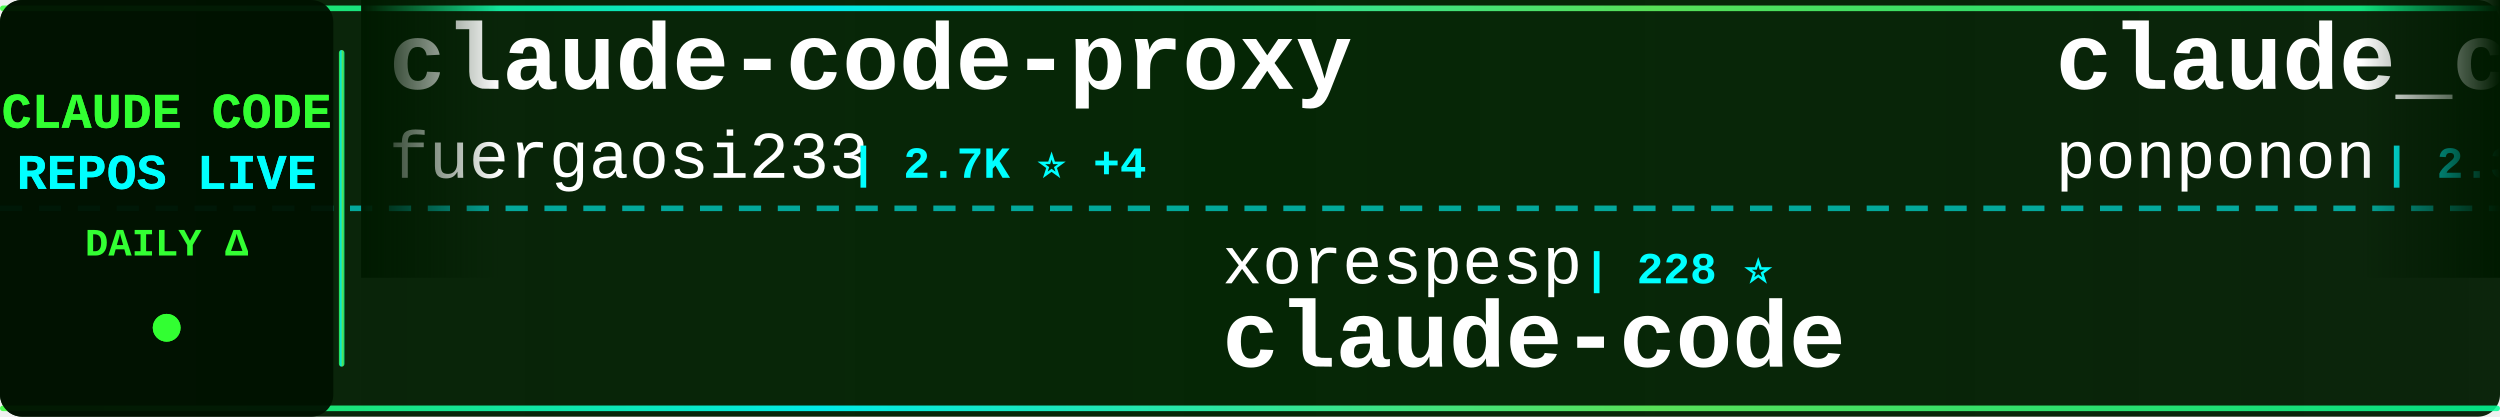
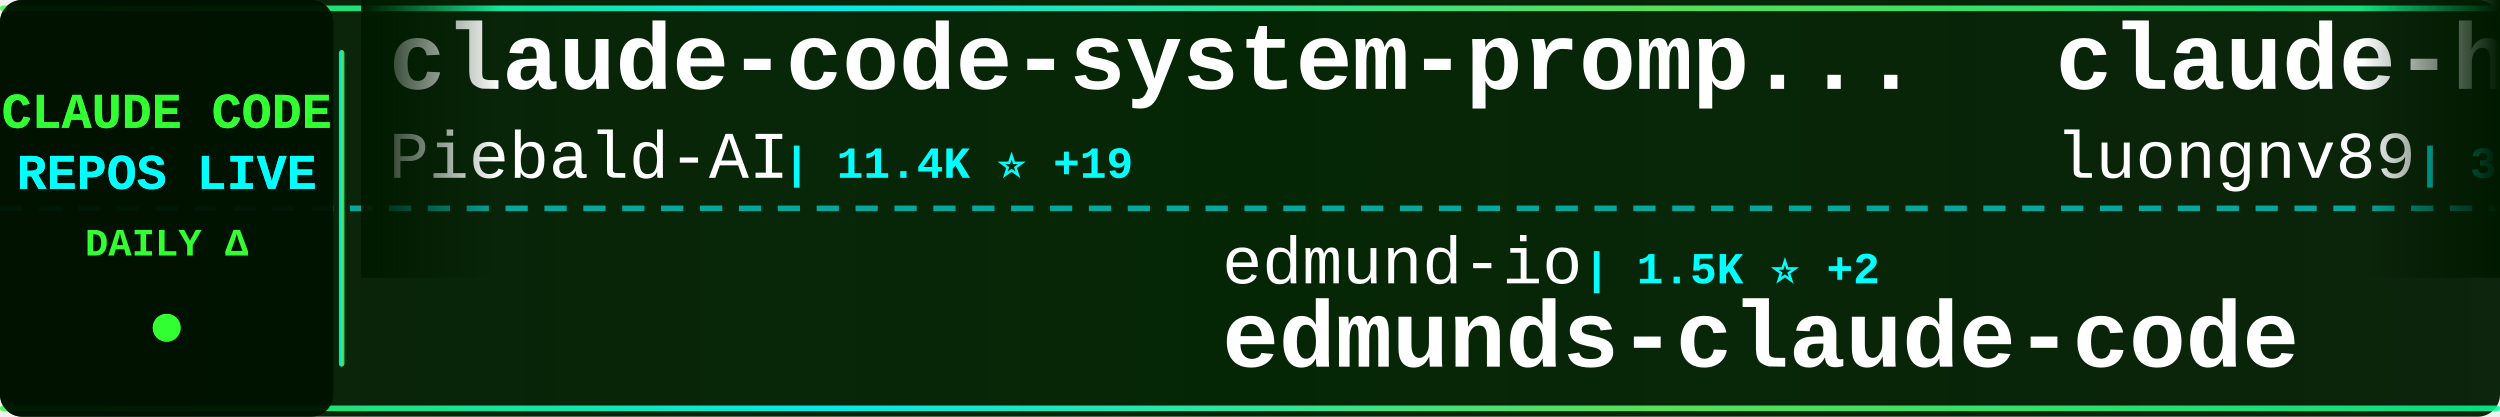
<svg xmlns="http://www.w3.org/2000/svg" width="900" height="150">
  <defs>
    <linearGradient id="tickerBg" x1="0%" y1="0%" x2="100%" y2="0%">
      <stop offset="0%" style="stop-color:#001a00;stop-opacity:0.95" />
      <stop offset="50%" style="stop-color:#002200;stop-opacity:0.98" />
      <stop offset="100%" style="stop-color:#001a00;stop-opacity:0.95" />
    </linearGradient>
    <linearGradient id="borderGrad" x1="0%" y1="0%" x2="100%" y2="0%">
      <stop offset="0%" style="stop-color:#33ff33;stop-opacity:0.85">
        <animate attributeName="stop-opacity" values="0.85;1;0.85" dur="2s" repeatCount="indefinite" />
      </stop>
      <stop offset="33%" style="stop-color:#00ffff;stop-opacity:0.9">
        <animate attributeName="stop-opacity" values="0.9;1;0.9" dur="2.2s" repeatCount="indefinite" />
      </stop>
      <stop offset="66%" style="stop-color:#66ff66;stop-opacity:0.85">
        <animate attributeName="stop-opacity" values="0.85;1;0.85" dur="1.8s" repeatCount="indefinite" />
      </stop>
      <stop offset="100%" style="stop-color:#00ff99;stop-opacity:0.85">
        <animate attributeName="stop-opacity" values="0.85;1;0.85" dur="2s" repeatCount="indefinite" />
      </stop>
    </linearGradient>
    <filter id="textGlow">
      <feGaussianBlur stdDeviation="0.1" result="coloredBlur" />
      <feMerge>
        <feMergeNode in="coloredBlur" />
        <feMergeNode in="SourceGraphic" />
      </feMerge>
    </filter>
    <filter id="metricGlow">
      <feGaussianBlur stdDeviation="0.2" result="coloredBlur" />
      <feMerge>
        <feMergeNode in="coloredBlur" />
        <feMergeNode in="SourceGraphic" />
      </feMerge>
    </filter>
    <linearGradient id="leftFade" x1="0%" y1="0%" x2="100%" y2="0%">
      <stop offset="0%" style="stop-color:#001a00;stop-opacity:1" />
      <stop offset="100%" style="stop-color:#001a00;stop-opacity:0" />
    </linearGradient>
    <linearGradient id="rightFade" x1="0%" y1="0%" x2="100%" y2="0%">
      <stop offset="0%" style="stop-color:#001a00;stop-opacity:0" />
      <stop offset="100%" style="stop-color:#001a00;stop-opacity:1" />
    </linearGradient>
  </defs>
  <rect width="900" height="150" fill="url(#tickerBg)" rx="8" />
  <rect x="0" y="2" width="900" height="2" fill="url(#borderGrad)" rx="1" />
  <rect x="0" y="146" width="900" height="2" fill="url(#borderGrad)" rx="1" />
  <line x1="0" y1="75" x2="900" y2="75" stroke="#00ffff" stroke-width="2" stroke-dasharray="8 6" opacity="0.6" />
  <rect x="0" y="0" width="120" height="150" fill="#001100" opacity="0.95" rx="8" />
  <text x="60" y="46" font-family="'Courier New', monospace" font-size="18" font-weight="bold" fill="#33ff33" text-anchor="middle" filter="url(#textGlow)">
    CLAUDE CODE
  </text>
  <text x="60" y="68" font-family="'Courier New', monospace" font-size="18" font-weight="bold" fill="#00ffff" text-anchor="middle" filter="url(#textGlow)">
    REPOS LIVE
  </text>
  <text x="60" y="92" font-family="'Courier New', monospace" font-size="14" font-weight="bold" fill="#33ff33" text-anchor="middle">
    DAILY Δ
  </text>
  <circle cx="60" cy="118" r="5" fill="#33ff33" filter="url(#metricGlow)">
    <animate attributeName="r" values="4;6;4" dur="1.5s" repeatCount="indefinite" />
    <animate attributeName="opacity" values="0.6;1;0.6" dur="1.5s" repeatCount="indefinite" />
  </circle>
  <rect x="122" y="18" width="2" height="114" fill="url(#borderGrad)" rx="1" />
  <clipPath id="tickerClip">
    <rect x="130" y="0" width="770" height="150" />
  </clipPath>
  <g clip-path="url(#tickerClip)">
    <g id="tickerItems">
      <animateTransform attributeName="transform" attributeType="XML" type="translate" from="0 0" to="-3000 0" dur="54s" repeatCount="indefinite" />
      <g transform="translate(0, 0)">
-         <text x="140" y="32" font-family="'Courier New', monospace" font-size="34" font-weight="bold" fill="#ffffff">claude-code-proxy</text>
-         <text x="140" y="64" font-family="'Courier New', monospace" font-size="24" font-weight="normal" fill="#ffffff" opacity="1.0">fuergaosi233</text>
-         <text x="306" y="64" font-family="'Courier New', monospace" font-size="16" font-weight="bold" fill="#00ffff"> | 2.7K ⭐ +4</text>
+         <text x="140" y="32" font-family="'Courier New', monospace" font-size="34" font-weight="bold" fill="#ffffff">claude-code-system-promp...</text>
+         <text x="140" y="64" font-family="'Courier New', monospace" font-size="24" font-weight="normal" fill="#ffffff" opacity="1.0">Piebald-AI</text>
+         <text x="282" y="64" font-family="'Courier New', monospace" font-size="16" font-weight="bold" fill="#00ffff"> | 11.4K ⭐ +19</text>
      </g>
      <g transform="translate(300, 0)">
-         <text x="140" y="102" font-family="'Courier New', monospace" font-size="24" font-weight="normal" fill="#ffffff" opacity="1.0">xorespesp</text>
-         <text x="270" y="102" font-family="'Courier New', monospace" font-size="16" font-weight="bold" fill="#00ffff"> | 228 ⭐</text>
-         <text x="140" y="132" font-family="'Courier New', monospace" font-size="34" font-weight="bold" fill="#ffffff">claude-code</text>
+         <text x="140" y="102" font-family="'Courier New', monospace" font-size="24" font-weight="normal" fill="#ffffff" opacity="1.0">edmund-io</text>
+         <text x="270" y="102" font-family="'Courier New', monospace" font-size="16" font-weight="bold" fill="#00ffff"> | 1.5K ⭐ +2</text>
+         <text x="140" y="132" font-family="'Courier New', monospace" font-size="34" font-weight="bold" fill="#ffffff">edmunds-claude-code</text>
      </g>
      <g transform="translate(600, 0)">
-         <text x="140" y="32" font-family="'Courier New', monospace" font-size="34" font-weight="bold" fill="#ffffff">claude_code_src</text>
-         <text x="140" y="64" font-family="'Courier New', monospace" font-size="24" font-weight="normal" fill="#ffffff" opacity="1.0">ponponon</text>
-         <text x="258" y="64" font-family="'Courier New', monospace" font-size="16" font-weight="bold" fill="#00ffff"> | 2.3K ⭐ +2</text>
+         <text x="140" y="32" font-family="'Courier New', monospace" font-size="34" font-weight="bold" fill="#ffffff">claude-howto</text>
+         <text x="140" y="64" font-family="'Courier New', monospace" font-size="24" font-weight="normal" fill="#ffffff" opacity="1.0">luongnv89</text>
+         <text x="270" y="64" font-family="'Courier New', monospace" font-size="16" font-weight="bold" fill="#00ffff"> | 38.6K ⭐ +218</text>
      </g>
      <g transform="translate(900, 0)">
-         <text x="140" y="102" font-family="'Courier New', monospace" font-size="24" font-weight="normal" fill="#ffffff" opacity="1.0">darcyegb</text>
-         <text x="258" y="102" font-family="'Courier New', monospace" font-size="16" font-weight="bold" fill="#00ffff"> | 737 ⭐ +1</text>
-         <text x="140" y="132" font-family="'Courier New', monospace" font-size="34" font-weight="bold" fill="#ffffff">ClaudeCodeAgents</text>
+         <text x="140" y="102" font-family="'Courier New', monospace" font-size="24" font-weight="normal" fill="#ffffff" opacity="1.0">Windy3f3f3f3f</text>
+         <text x="318" y="102" font-family="'Courier New', monospace" font-size="16" font-weight="bold" fill="#00ffff"> | 1.5K ⭐</text>
+         <text x="140" y="132" font-family="'Courier New', monospace" font-size="34" font-weight="bold" fill="#ffffff">claude-code-from-scratch</text>
      </g>
      <g transform="translate(1200, 0)">
-         <text x="140" y="32" font-family="'Courier New', monospace" font-size="34" font-weight="bold" fill="#ffffff">claude-code-pm-course</text>
-         <text x="140" y="64" font-family="'Courier New', monospace" font-size="24" font-weight="normal" fill="#ffffff" opacity="1.0">carlvellotti</text>
-         <text x="306" y="64" font-family="'Courier New', monospace" font-size="16" font-weight="bold" fill="#00ffff"> | 2.1K ⭐</text>
+         <text x="140" y="32" font-family="'Courier New', monospace" font-size="34" font-weight="bold" fill="#ffffff">Claude-Code-Game-Studios</text>
+         <text x="140" y="64" font-family="'Courier New', monospace" font-size="24" font-weight="normal" fill="#ffffff" opacity="1.0">Donchitos</text>
+         <text x="270" y="64" font-family="'Courier New', monospace" font-size="16" font-weight="bold" fill="#00ffff"> | 22.4K ⭐ +32</text>
      </g>
      <g transform="translate(1500, 0)">
+         <text x="140" y="102" font-family="'Courier New', monospace" font-size="24" font-weight="normal" fill="#ffffff" opacity="1.0">chauncygu</text>
+         <text x="270" y="102" font-family="'Courier New', monospace" font-size="16" font-weight="bold" fill="#00ffff"> | 2.7K ⭐ +3</text>
+         <text x="140" y="132" font-family="'Courier New', monospace" font-size="34" font-weight="bold" fill="#ffffff">collection-claude-code-s...</text>
+       </g>
+       <g transform="translate(1800, 0)">
+         <text x="140" y="32" font-family="'Courier New', monospace" font-size="34" font-weight="bold" fill="#ffffff">claude-code-source</text>
+         <text x="140" y="64" font-family="'Courier New', monospace" font-size="24" font-weight="normal" fill="#ffffff" opacity="1.0">JrCx7scC</text>
+         <text x="258" y="64" font-family="'Courier New', monospace" font-size="16" font-weight="bold" fill="#00ffff"> | 371 ⭐</text>
+       </g>
+       <g transform="translate(2100, 0)">
        <text x="140" y="102" font-family="'Courier New', monospace" font-size="24" font-weight="normal" fill="#ffffff" opacity="1.0">catlog22</text>
-         <text x="258" y="102" font-family="'Courier New', monospace" font-size="16" font-weight="bold" fill="#00ffff"> | 2.1K ⭐ +1</text>
+         <text x="258" y="102" font-family="'Courier New', monospace" font-size="16" font-weight="bold" fill="#00ffff"> | 2.1K ⭐</text>
        <text x="140" y="132" font-family="'Courier New', monospace" font-size="34" font-weight="bold" fill="#ffffff">Claude-Code-Workflow</text>
      </g>
-       <g transform="translate(1800, 0)">
-         <text x="140" y="32" font-family="'Courier New', monospace" font-size="34" font-weight="bold" fill="#ffffff">claude-code</text>
-         <text x="140" y="64" font-family="'Courier New', monospace" font-size="24" font-weight="normal" fill="#ffffff" opacity="1.0">yasasbanukaofficial</text>
-         <text x="390" y="64" font-family="'Courier New', monospace" font-size="16" font-weight="bold" fill="#00ffff"> | 3.6K ⭐ +5</text>
-       </g>
-       <g transform="translate(2100, 0)">
-         <text x="140" y="102" font-family="'Courier New', monospace" font-size="24" font-weight="normal" fill="#ffffff" opacity="1.0">luyao618</text>
-         <text x="258" y="102" font-family="'Courier New', monospace" font-size="16" font-weight="bold" fill="#00ffff"> | 1.6K ⭐ +4</text>
-         <text x="140" y="132" font-family="'Courier New', monospace" font-size="34" font-weight="bold" fill="#ffffff">Claude-Code-Source-Study</text>
-       </g>
      <g transform="translate(2400, 0)">
-         <text x="140" y="32" font-family="'Courier New', monospace" font-size="34" font-weight="bold" fill="#ffffff">how-claude-code-works</text>
-         <text x="140" y="64" font-family="'Courier New', monospace" font-size="24" font-weight="normal" fill="#ffffff" opacity="1.0">Windy3f3f3f3f</text>
-         <text x="318" y="64" font-family="'Courier New', monospace" font-size="16" font-weight="bold" fill="#00ffff"> | 2.7K ⭐ +8</text>
+         <text x="140" y="32" font-family="'Courier New', monospace" font-size="34" font-weight="bold" fill="#ffffff">claude-code-action</text>
+         <text x="140" y="64" font-family="'Courier New', monospace" font-size="24" font-weight="normal" fill="#ffffff" opacity="1.0">anthropics</text>
+         <text x="282" y="64" font-family="'Courier New', monospace" font-size="16" font-weight="bold" fill="#00ffff"> | 8.2K ⭐ +13</text>
      </g>
      <g transform="translate(2700, 0)">
-         <text x="140" y="102" font-family="'Courier New', monospace" font-size="24" font-weight="normal" fill="#ffffff" opacity="1.0">Yeachan-Heo</text>
-         <text x="294" y="102" font-family="'Courier New', monospace" font-size="16" font-weight="bold" fill="#00ffff"> | 37.1K ⭐ +53</text>
-         <text x="140" y="132" font-family="'Courier New', monospace" font-size="34" font-weight="bold" fill="#ffffff">oh-my-claudecode</text>
+         <text x="140" y="102" font-family="'Courier New', monospace" font-size="24" font-weight="normal" fill="#ffffff" opacity="1.0">AICoderTudou</text>
+         <text x="306" y="102" font-family="'Courier New', monospace" font-size="16" font-weight="bold" fill="#00ffff"> | 498 ⭐</text>
+         <text x="140" y="132" font-family="'Courier New', monospace" font-size="34" font-weight="bold" fill="#ffffff">claude-code-tudou</text>
      </g>
      <g transform="translate(3000, 0)">
-         <text x="140" y="32" font-family="'Courier New', monospace" font-size="34" font-weight="bold" fill="#ffffff">claude-code-proxy</text>
-         <text x="140" y="64" font-family="'Courier New', monospace" font-size="24" font-weight="normal" fill="#ffffff" opacity="1.0">fuergaosi233</text>
-         <text x="306" y="64" font-family="'Courier New', monospace" font-size="16" font-weight="bold" fill="#00ffff"> | 2.7K ⭐ +4</text>
+         <text x="140" y="32" font-family="'Courier New', monospace" font-size="34" font-weight="bold" fill="#ffffff">claude-code-system-promp...</text>
+         <text x="140" y="64" font-family="'Courier New', monospace" font-size="24" font-weight="normal" fill="#ffffff" opacity="1.0">Piebald-AI</text>
+         <text x="282" y="64" font-family="'Courier New', monospace" font-size="16" font-weight="bold" fill="#00ffff"> | 11.4K ⭐ +19</text>
      </g>
      <g transform="translate(3300, 0)">
-         <text x="140" y="102" font-family="'Courier New', monospace" font-size="24" font-weight="normal" fill="#ffffff" opacity="1.0">xorespesp</text>
-         <text x="270" y="102" font-family="'Courier New', monospace" font-size="16" font-weight="bold" fill="#00ffff"> | 228 ⭐</text>
-         <text x="140" y="132" font-family="'Courier New', monospace" font-size="34" font-weight="bold" fill="#ffffff">claude-code</text>
+         <text x="140" y="102" font-family="'Courier New', monospace" font-size="24" font-weight="normal" fill="#ffffff" opacity="1.0">edmund-io</text>
+         <text x="270" y="102" font-family="'Courier New', monospace" font-size="16" font-weight="bold" fill="#00ffff"> | 1.5K ⭐ +2</text>
+         <text x="140" y="132" font-family="'Courier New', monospace" font-size="34" font-weight="bold" fill="#ffffff">edmunds-claude-code</text>
      </g>
      <g transform="translate(3600, 0)">
-         <text x="140" y="32" font-family="'Courier New', monospace" font-size="34" font-weight="bold" fill="#ffffff">claude_code_src</text>
-         <text x="140" y="64" font-family="'Courier New', monospace" font-size="24" font-weight="normal" fill="#ffffff" opacity="1.0">ponponon</text>
-         <text x="258" y="64" font-family="'Courier New', monospace" font-size="16" font-weight="bold" fill="#00ffff"> | 2.3K ⭐ +2</text>
+         <text x="140" y="32" font-family="'Courier New', monospace" font-size="34" font-weight="bold" fill="#ffffff">claude-howto</text>
+         <text x="140" y="64" font-family="'Courier New', monospace" font-size="24" font-weight="normal" fill="#ffffff" opacity="1.0">luongnv89</text>
+         <text x="270" y="64" font-family="'Courier New', monospace" font-size="16" font-weight="bold" fill="#00ffff"> | 38.6K ⭐ +218</text>
      </g>
      <g transform="translate(3900, 0)">
-         <text x="140" y="102" font-family="'Courier New', monospace" font-size="24" font-weight="normal" fill="#ffffff" opacity="1.0">darcyegb</text>
-         <text x="258" y="102" font-family="'Courier New', monospace" font-size="16" font-weight="bold" fill="#00ffff"> | 737 ⭐ +1</text>
-         <text x="140" y="132" font-family="'Courier New', monospace" font-size="34" font-weight="bold" fill="#ffffff">ClaudeCodeAgents</text>
+         <text x="140" y="102" font-family="'Courier New', monospace" font-size="24" font-weight="normal" fill="#ffffff" opacity="1.0">Windy3f3f3f3f</text>
+         <text x="318" y="102" font-family="'Courier New', monospace" font-size="16" font-weight="bold" fill="#00ffff"> | 1.5K ⭐</text>
+         <text x="140" y="132" font-family="'Courier New', monospace" font-size="34" font-weight="bold" fill="#ffffff">claude-code-from-scratch</text>
      </g>
    </g>
  </g>
  <rect x="130" y="0" width="50" height="100" fill="url(#leftFade)" />
  <rect x="850" y="0" width="50" height="100" fill="url(#rightFade)" />
</svg>
